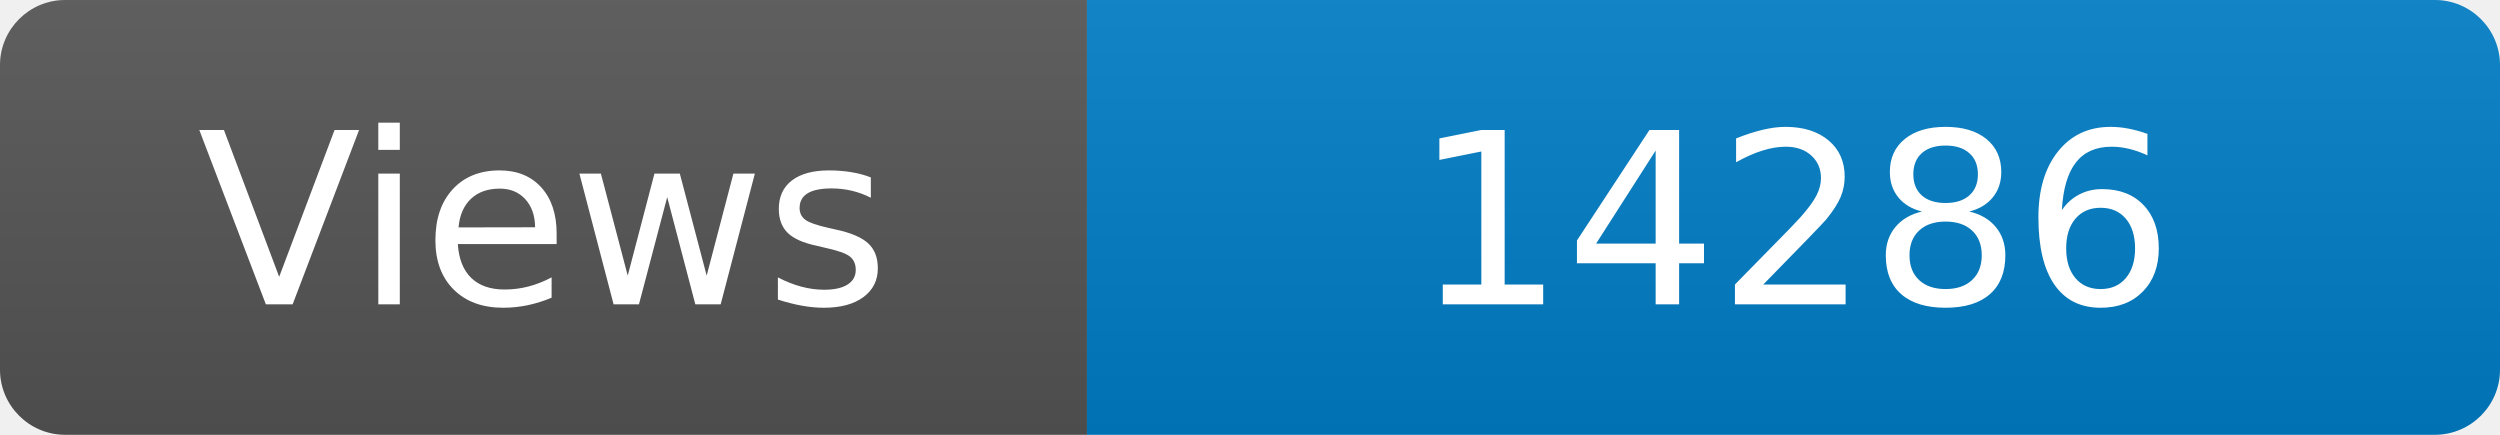
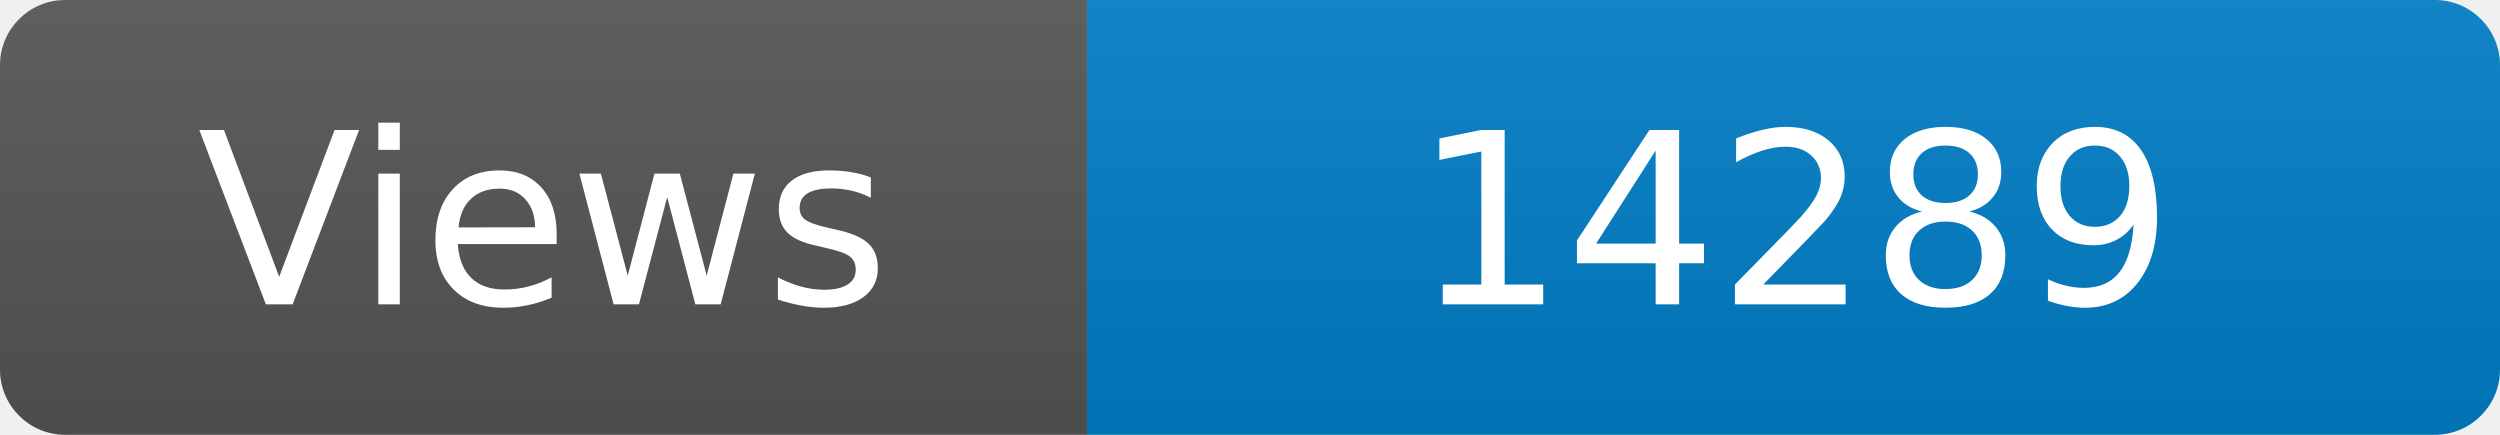
<svg xmlns="http://www.w3.org/2000/svg" width="115" height="20" role="img" aria-label="Maintained?: yes">
  <linearGradient id="s" x2="0" y2="100%">
    <stop offset="0" stop-color="#bbb" stop-opacity=".1" />
    <stop offset="1" stop-opacity=".1" />
  </linearGradient>
  <clipPath id="r">
    <rect width="115" height="20" rx="3" fill="#fff" />
  </clipPath>
  <g clip-path="url(#r)">
    <rect width="50" height="20" fill="#555" />
    <rect x="50" width="160" height="20" fill="#007ec6" />
    <rect width="115" height="20" fill="url(#s)" />
  </g>
  <g fill="#fff" text-anchor="middle" font-family="Verdana,Geneva,DejaVu Sans,sans-serif" font-size="110">
    <text x="250" y="140" transform="scale(.1)" fill="#fff">Views</text>
-     <text x="825" y="140" transform="scale(.1)" fill="#fff">14286</text>
+     <text x="825" y="140" transform="scale(.1)" fill="#fff">14289</text>
  </g>
</svg>
